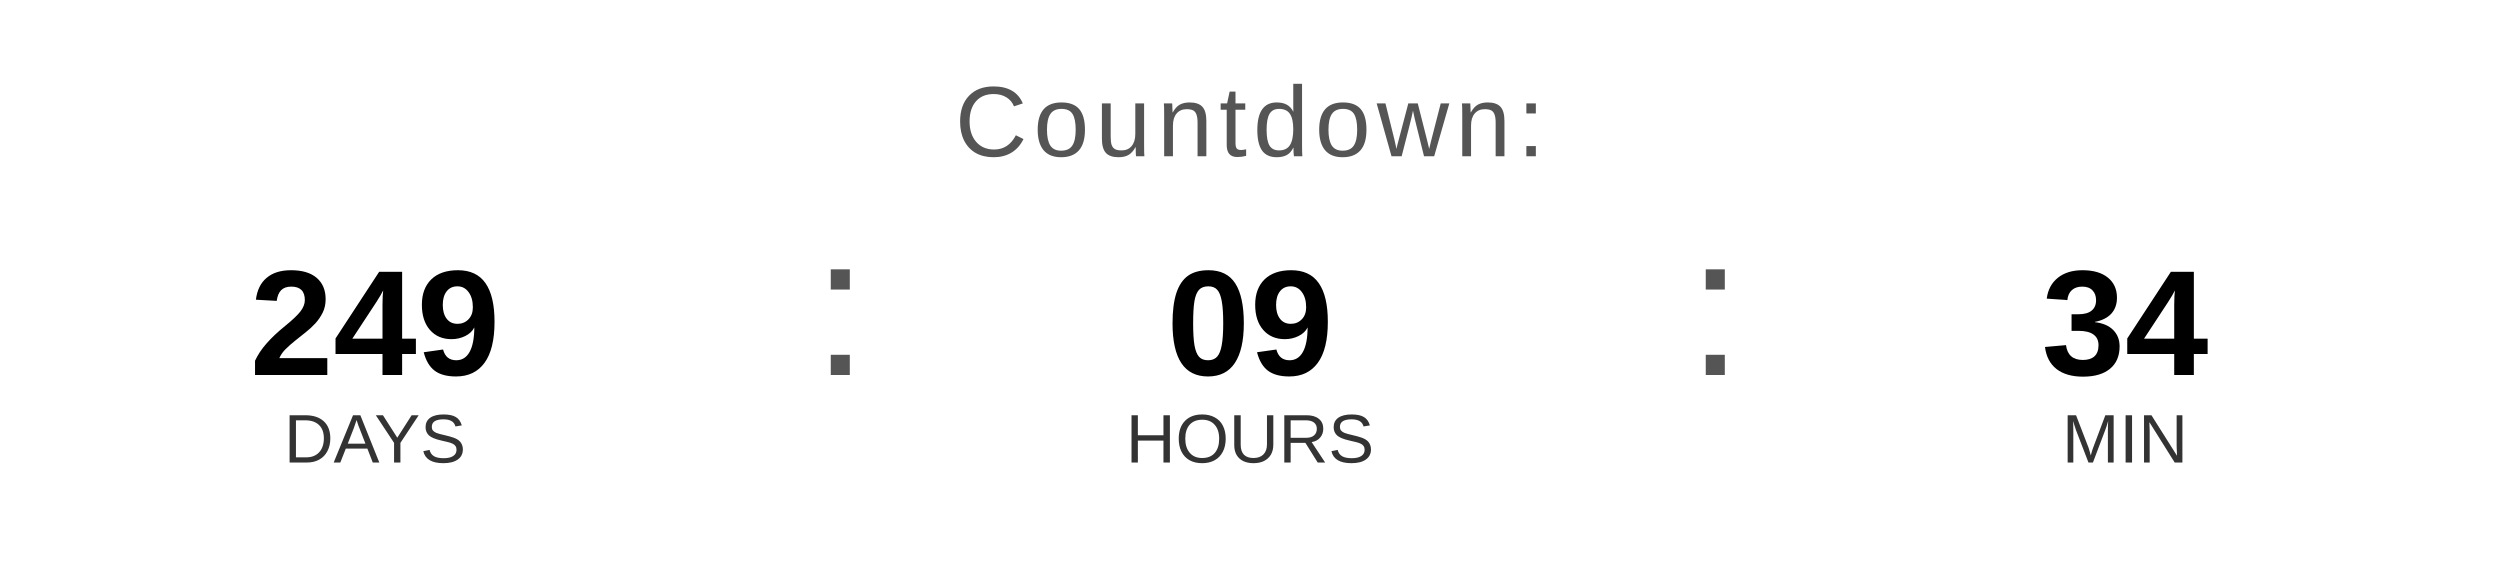
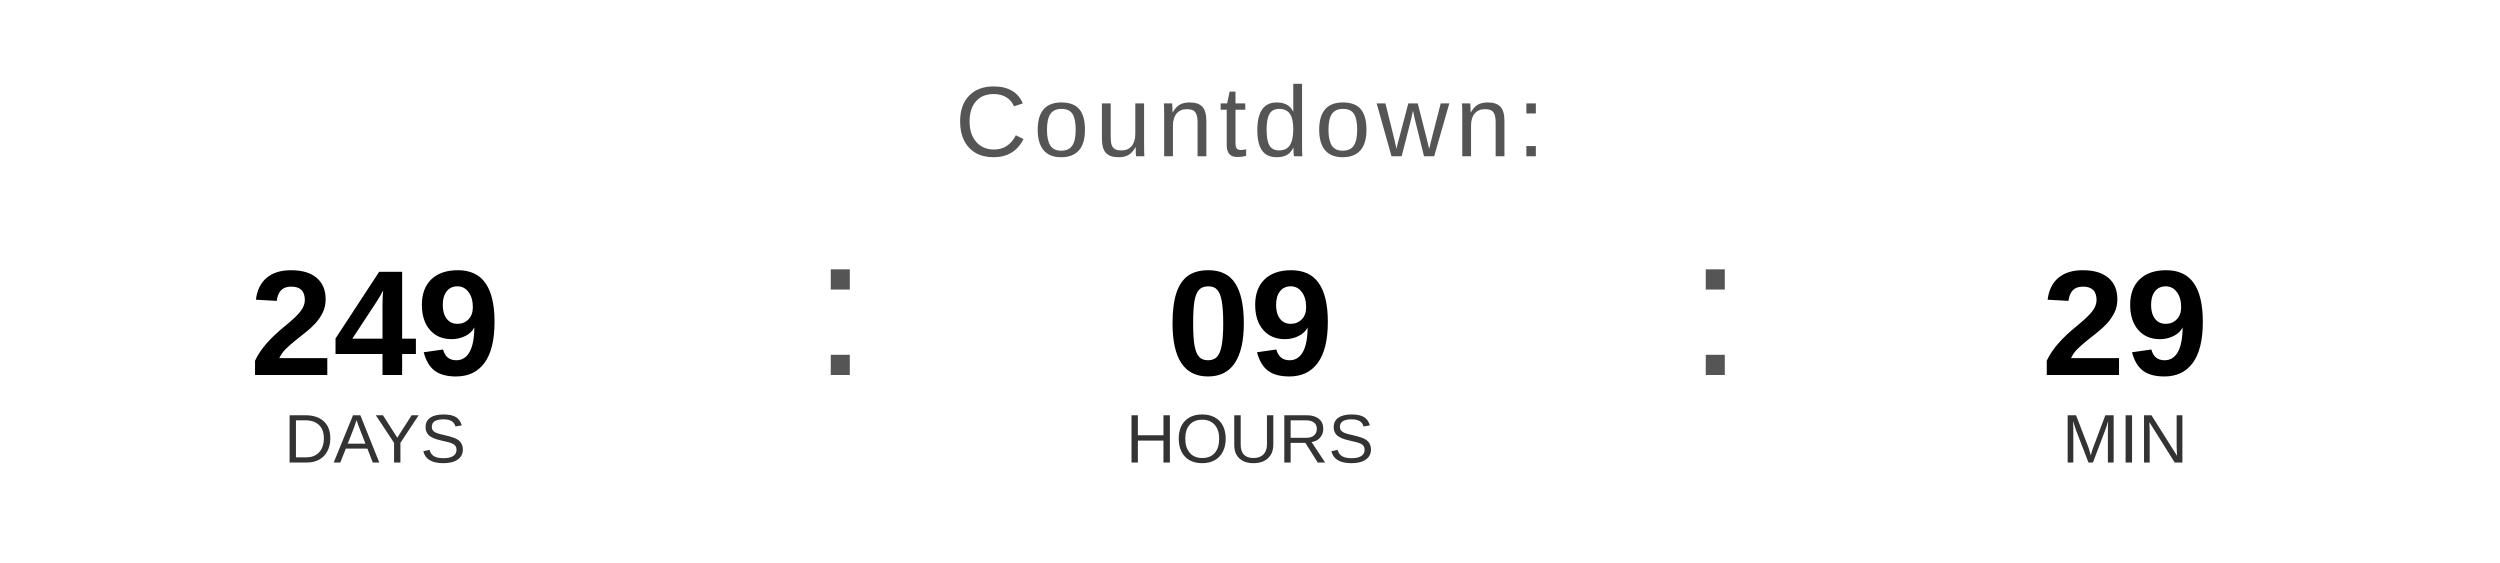
<svg xmlns="http://www.w3.org/2000/svg" width="400" height="90" viewBox="0 0 400 90">
  <text x="200" y="25" font-family="Arial, Helvetica, sans-serif" font-size="16" fill="#555555" text-anchor="middle" letter-spacing="1">
    Countdown:
  </text>
  <text x="60" y="60" font-family="Arial, Helvetica, sans-serif" font-size="24" font-weight="bold" fill="#000000" text-anchor="middle">249</text>
  <text x="60" y="74" font-family="Arial, Helvetica, sans-serif" font-size="11" fill="#333333" text-anchor="middle">DAYS</text>
  <text x="130" y="60" font-family="Arial, sans-serif" font-size="32" fill="#555555">:</text>
  <text x="200" y="60" font-family="Arial, Helvetica, sans-serif" font-size="24" font-weight="bold" fill="#000000" text-anchor="middle">09</text>
  <text x="200" y="74" font-family="Arial, Helvetica, sans-serif" font-size="11" fill="#333333" text-anchor="middle">HOURS</text>
  <text x="270" y="60" font-family="Arial, sans-serif" font-size="32" fill="#555555">:</text>
-   <text x="340" y="60" font-family="Arial, Helvetica, sans-serif" font-size="24" font-weight="bold" fill="#000000" text-anchor="middle">34</text>
+   <text x="340" y="60" font-family="Arial, Helvetica, sans-serif" font-size="24" font-weight="bold" fill="#000000" text-anchor="middle">29</text>
  <text x="340" y="74" font-family="Arial, Helvetica, sans-serif" font-size="11" fill="#333333" text-anchor="middle">MIN</text>
</svg>
